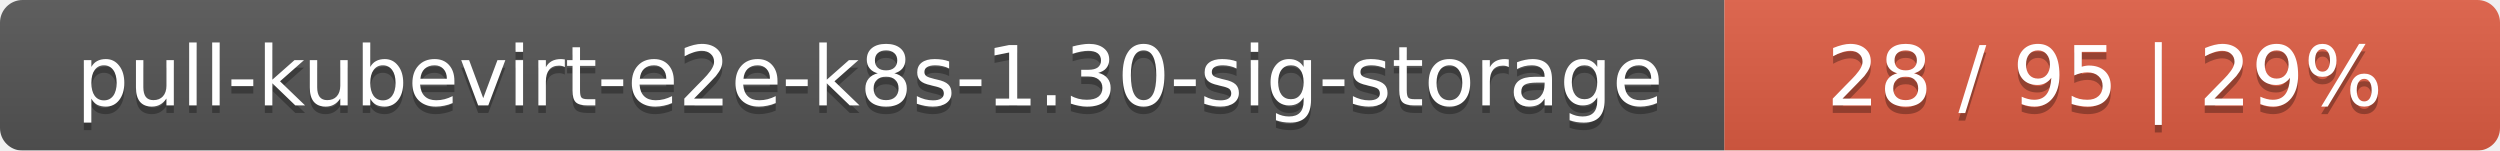
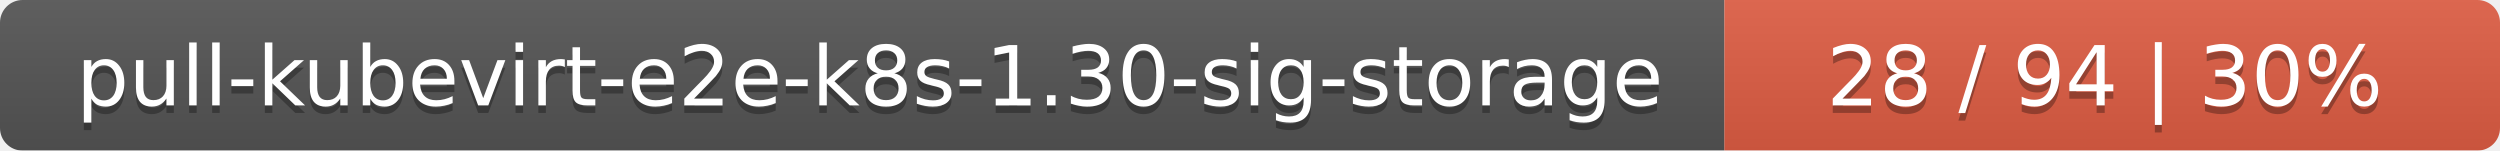
<svg xmlns="http://www.w3.org/2000/svg" width="332" height="20">
  <linearGradient id="smooth" x2="0" y2="100%">
    <stop offset="0" stop-color="#bbb" stop-opacity=".1" />
    <stop offset="1" stop-opacity=".1" />
  </linearGradient>
  <mask id="round">
    <rect width="332" height="20" rx="3" fill="#fff" />
  </mask>
  <g mask="url(#round)">
    <rect width="229" height="20" fill="#555" />
    <rect x="229" width="103" height="20" fill="#e05d44" />
    <rect width="332" height="20" fill="url(#smooth)" />
  </g>
  <g fill="#fff" text-anchor="middle" font-family="DejaVu Sans,Verdana,Geneva,sans-serif" font-size="11">
    <text x="115.5" y="15" fill="#010101" fill-opacity=".3">pull-kubevirt-e2e-k8s-1.30-sig-storage</text>
    <text x="115.5" y="14">pull-kubevirt-e2e-k8s-1.30-sig-storage</text>
-     <text x="279.5" y="15" fill="#010101" fill-opacity=".3">28 / 95    |    29%</text>
-     <text x="279.5" y="14">28 / 95    |    29%</text>
+     <text x="279.5" y="15" fill="#010101" fill-opacity=".3">28 / 94    |    30%</text>
+     <text x="279.5" y="14">28 / 94    |    30%</text>
  </g>
</svg>
